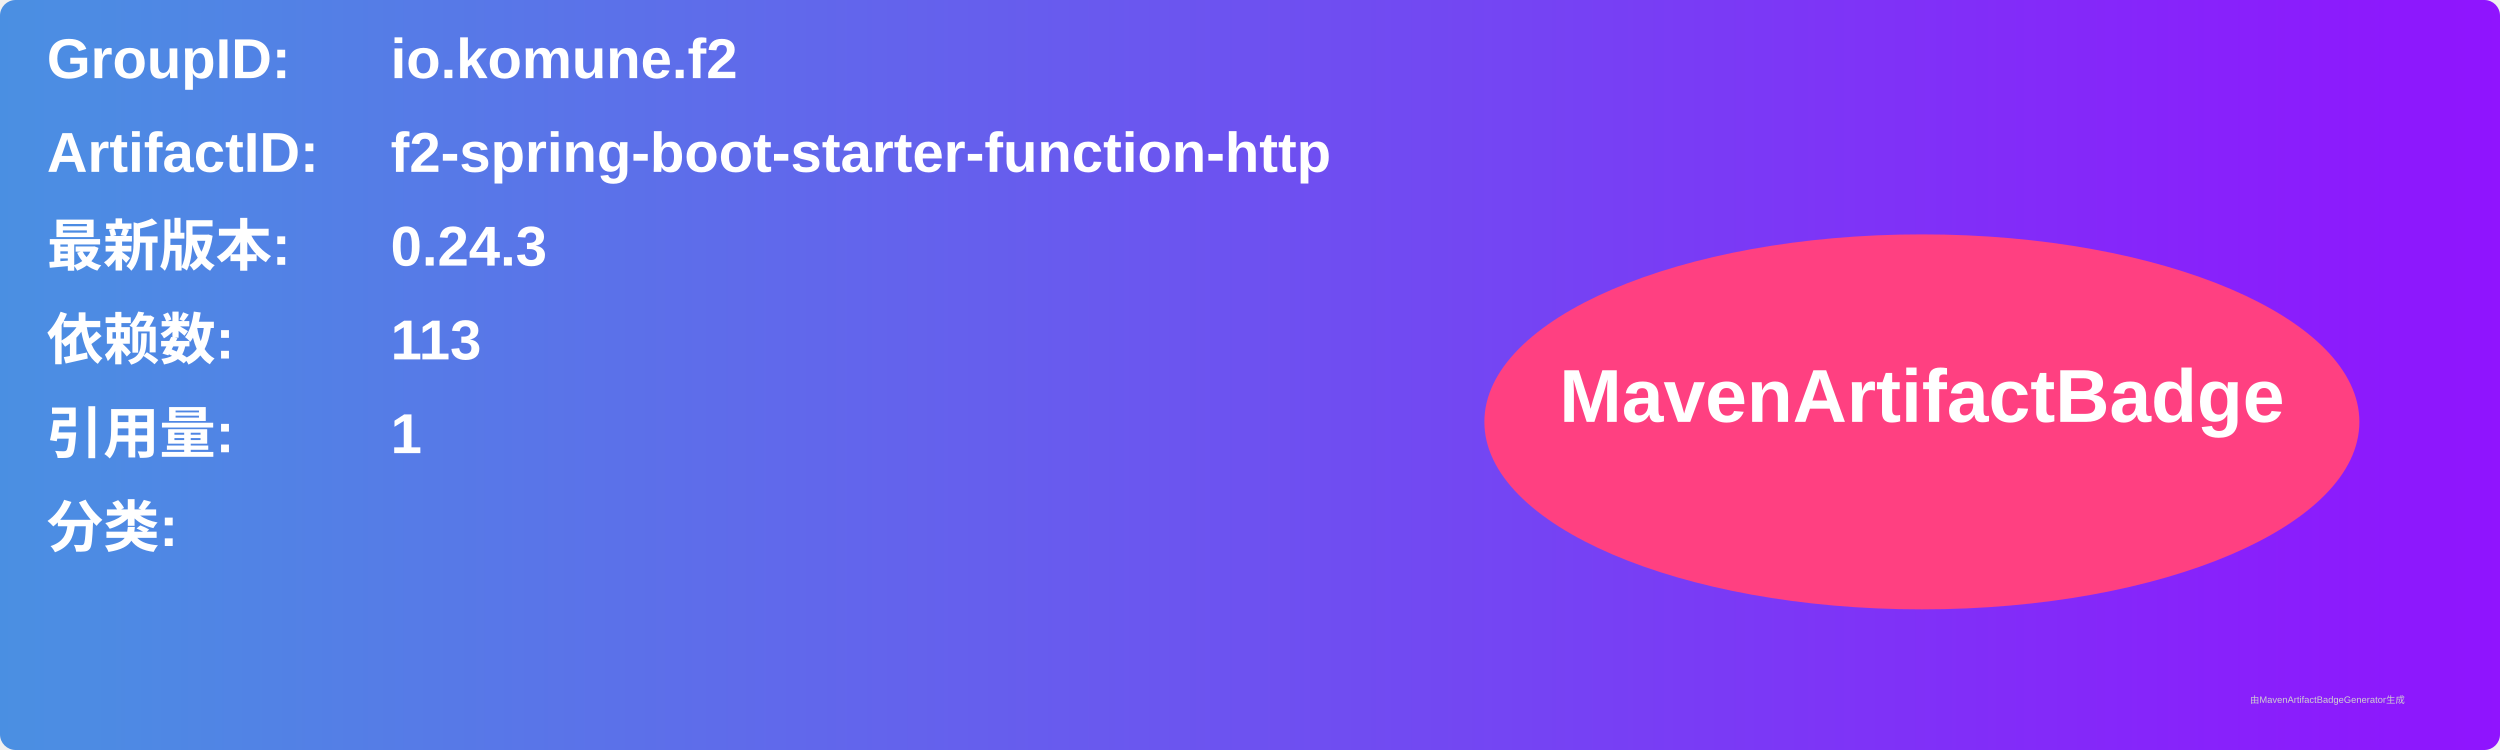
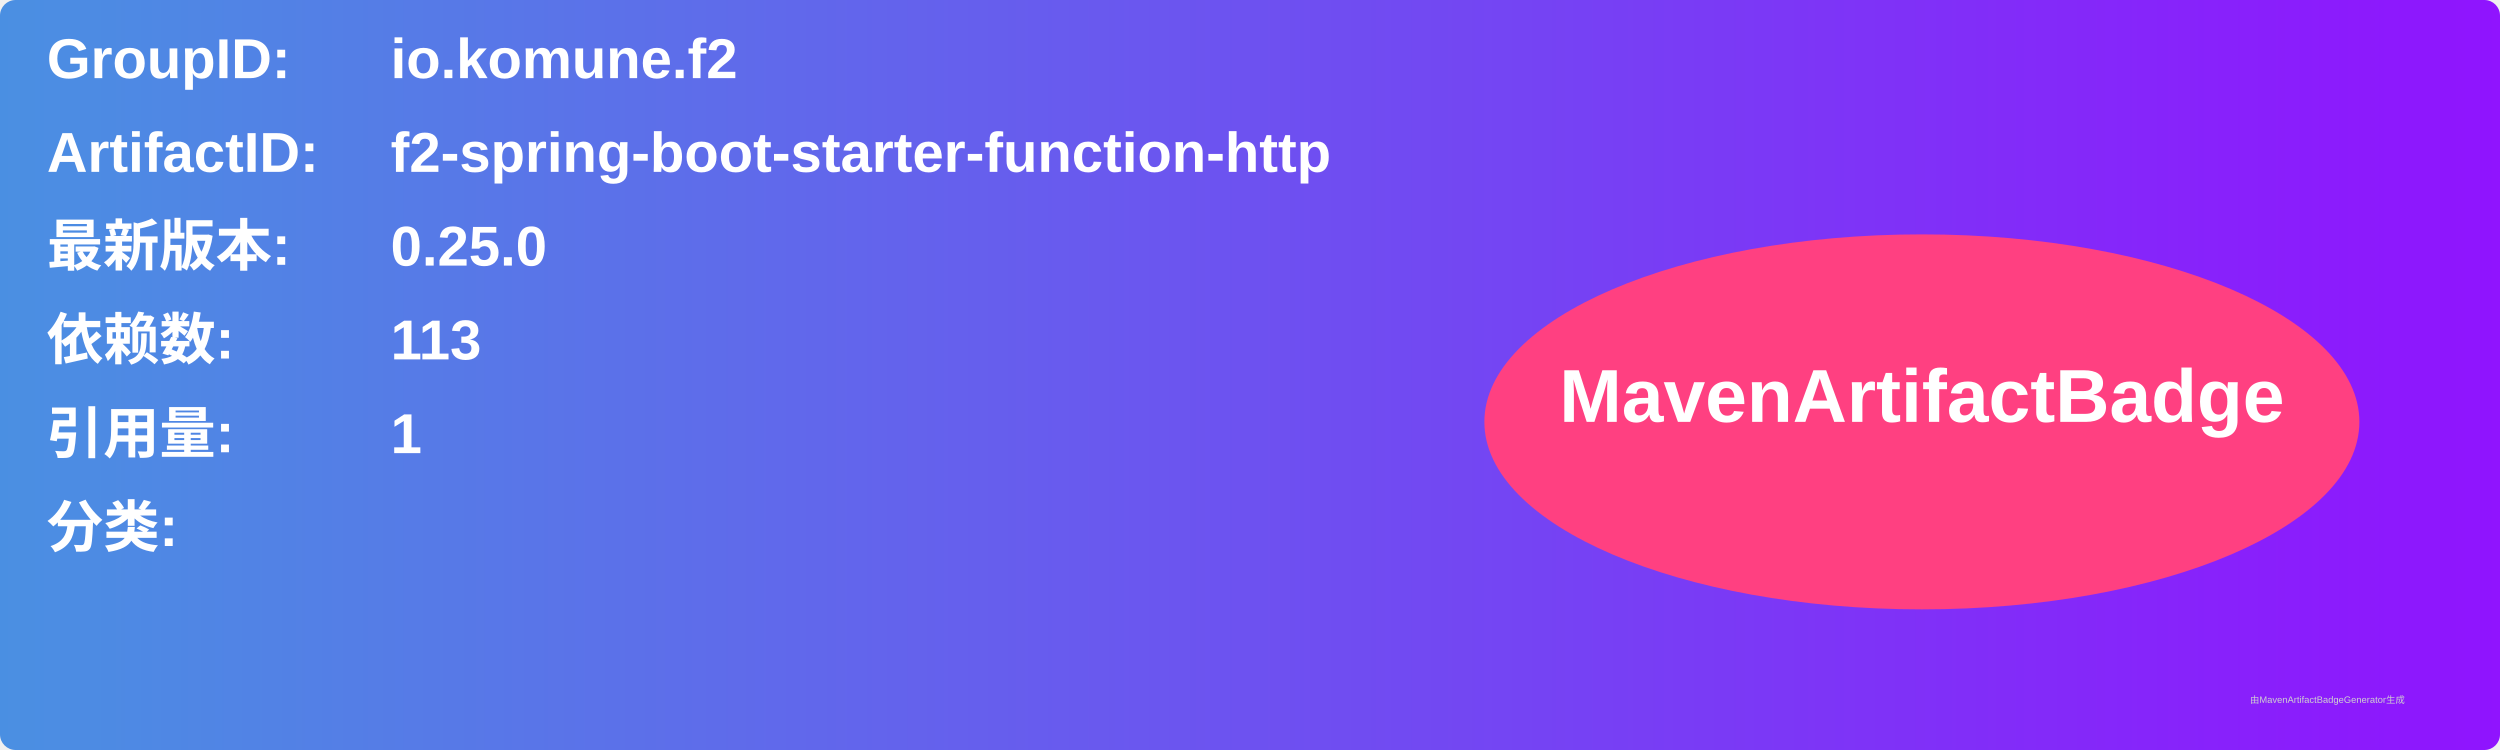
<svg xmlns="http://www.w3.org/2000/svg" width="800" height="240" viewBox="0 0 800 240">
  <linearGradient id="grad" x1="0%" y1="0%" x2="100%" y2="0%">
    <stop offset="0%" stop-color="#4a90e2" />
    <stop offset="100%" stop-color="#9013fe" />
  </linearGradient>
  <rect width="100%" height="100%" rx="5" ry="5" fill="url(#grad)" />
  <g transform="translate(15, 15)">
    <text x="0" y="10" font-family="Arial" font-size="18" fill="white" font-weight="bold" width="260">GroupID:</text>
    <text x="110" y="10" font-family="Arial" font-size="18" fill="white" font-weight="bold" width="460">io.komune.f2</text>
    <text x="0" y="40" font-family="Arial" font-size="18" fill="white" font-weight="bold" width="260">ArtifactID:</text>
    <text x="110" y="40" font-family="Arial" font-size="18" fill="white" font-weight="bold" width="460">f2-spring-boot-starter-function-http</text>
    <text x="0" y="70" font-family="Arial" font-size="18" fill="white" font-weight="bold">最新版本:</text>
    <text x="110" y="70" font-family="Arial" font-size="18" fill="white" font-weight="bold">
-       <tspan font-weight="bold">0.24.3</tspan>
+       <tspan font-weight="bold">0.25.0</tspan>
    </text>
    <text x="0" y="100" font-family="Arial" font-size="18" fill="white" font-weight="bold">依赖数: </text>
    <text x="110" y="100" font-family="Arial" font-size="18" fill="white">
      <tspan font-weight="bold">113</tspan>
    </text>
    <text x="0" y="130" font-family="Arial" font-size="18" fill="white" font-weight="bold">引用量: </text>
    <text x="110" y="130" font-family="Arial" font-size="18" fill="white">
      <tspan font-weight="bold">1</tspan>
    </text>
    <text x="0" y="160" font-family="Arial" font-size="18" fill="white" font-weight="bold">分类:</text>
    <text x="10" y="190" font-family="Arial" font-size="10" fill="white">
      <tspan font-weight="bold" />
    </text>
    <ellipse cx="600" cy="120" rx="140" ry="60" fill="#ff4081" />
    <text x="600" y="120" text-anchor="middle" font-family="Arial" font-size="24" fill="white" font-weight="bold">MavenArtifactBadge</text>
  </g>
  <text x="720" y="225" font-family="Arial" font-size="3" fill="#d0d0d0">由MavenArtifactBadgeGenerator生成</text>
</svg>
